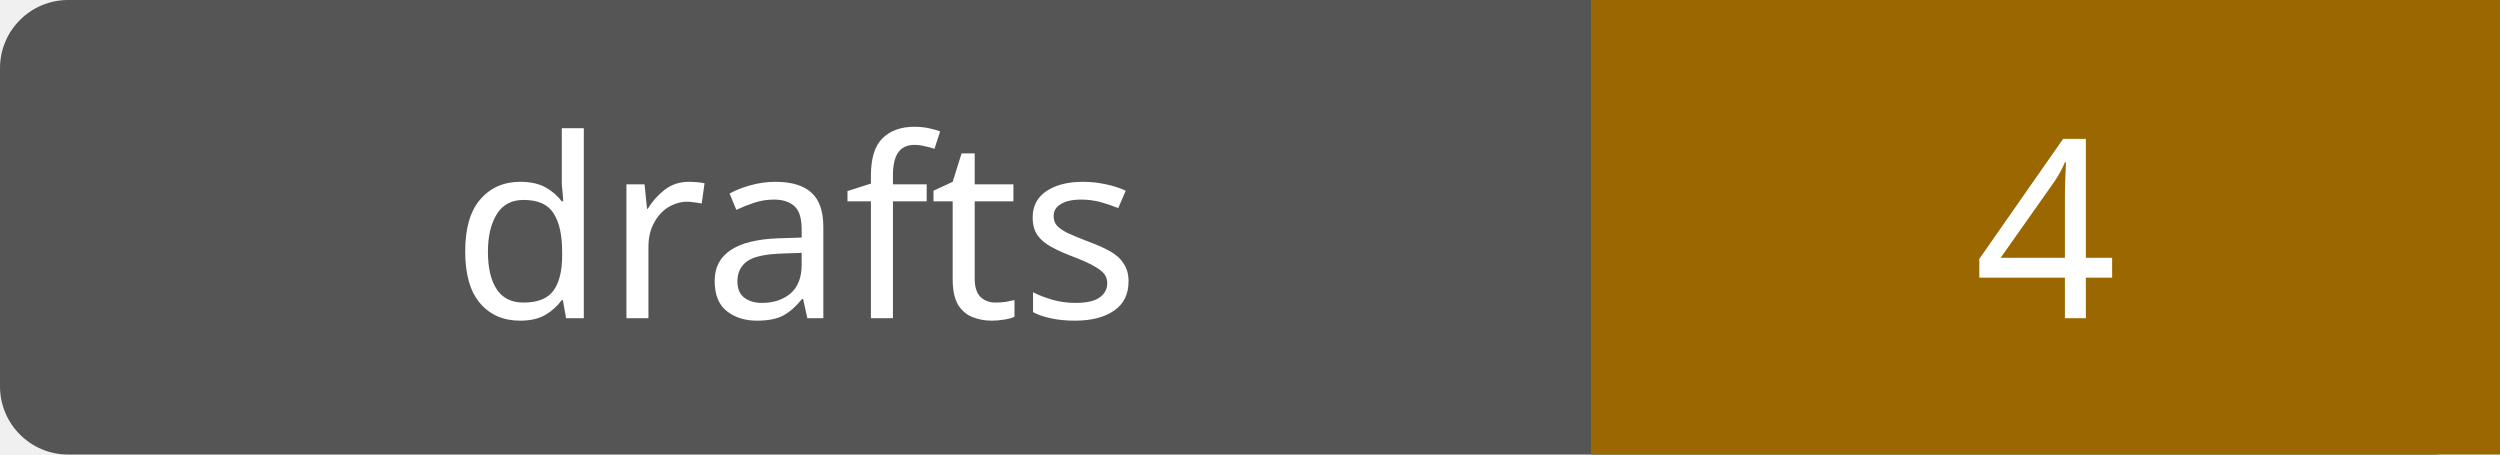
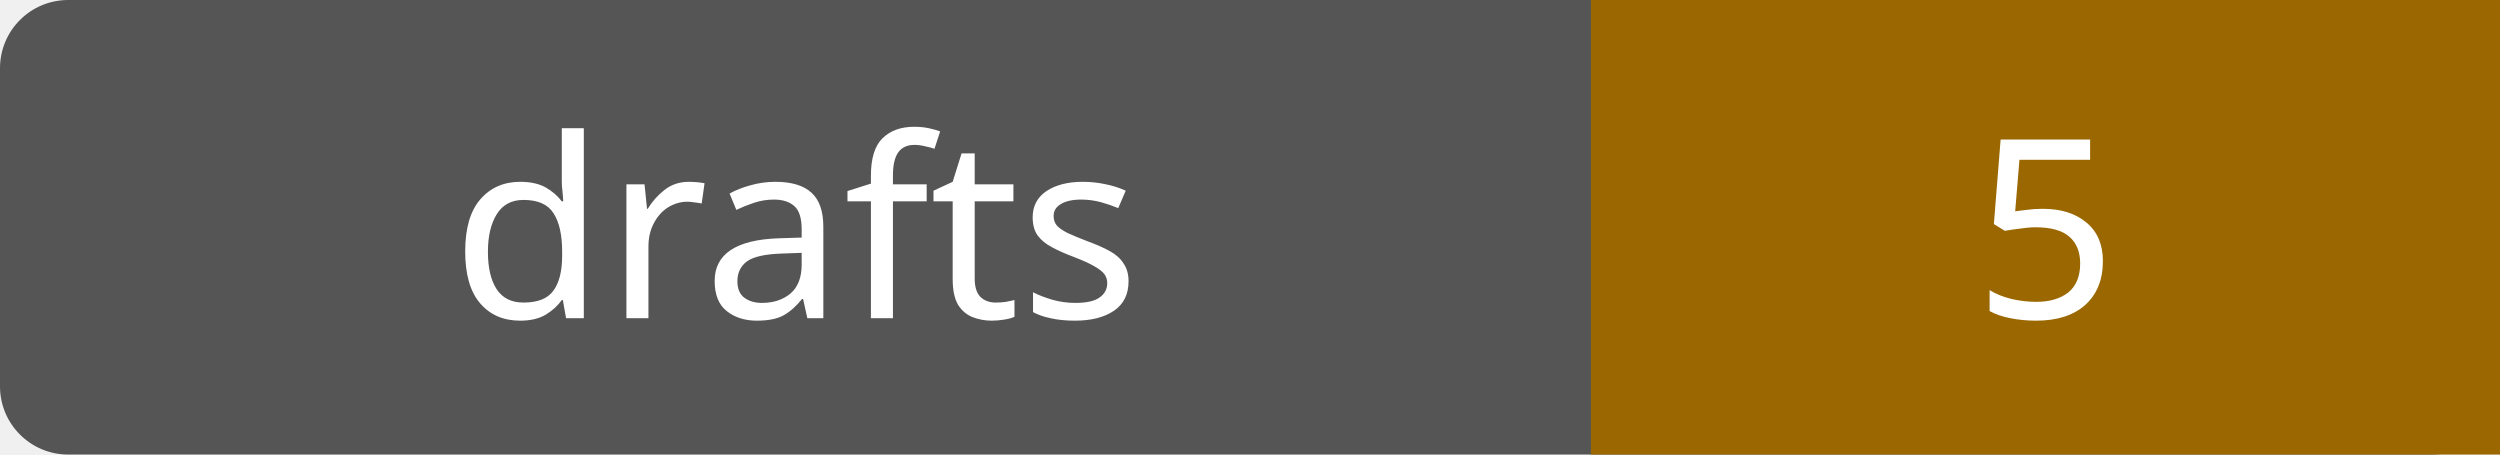
- <svg xmlns="http://www.w3.org/2000/svg" width="110" height="20" role="img" aria-label="drafts: 4">
+ <svg xmlns="http://www.w3.org/2000/svg" width="110" height="20" role="img" aria-label="drafts: 5">
  <rect width="110" height="20" rx="3" fill="#555" />
  <path fill="#9a6700" d="M70 0h40v20H70z" />
  <g fill="#fff" text-anchor="middle" font-family="Verdana,sans-serif" font-size="11">
    <text x="35.0" y="14">drafts</text>
-     <text x="90.0" y="14">4</text>
+     <text x="90.0" y="14">5</text>
  </g>
</svg>
